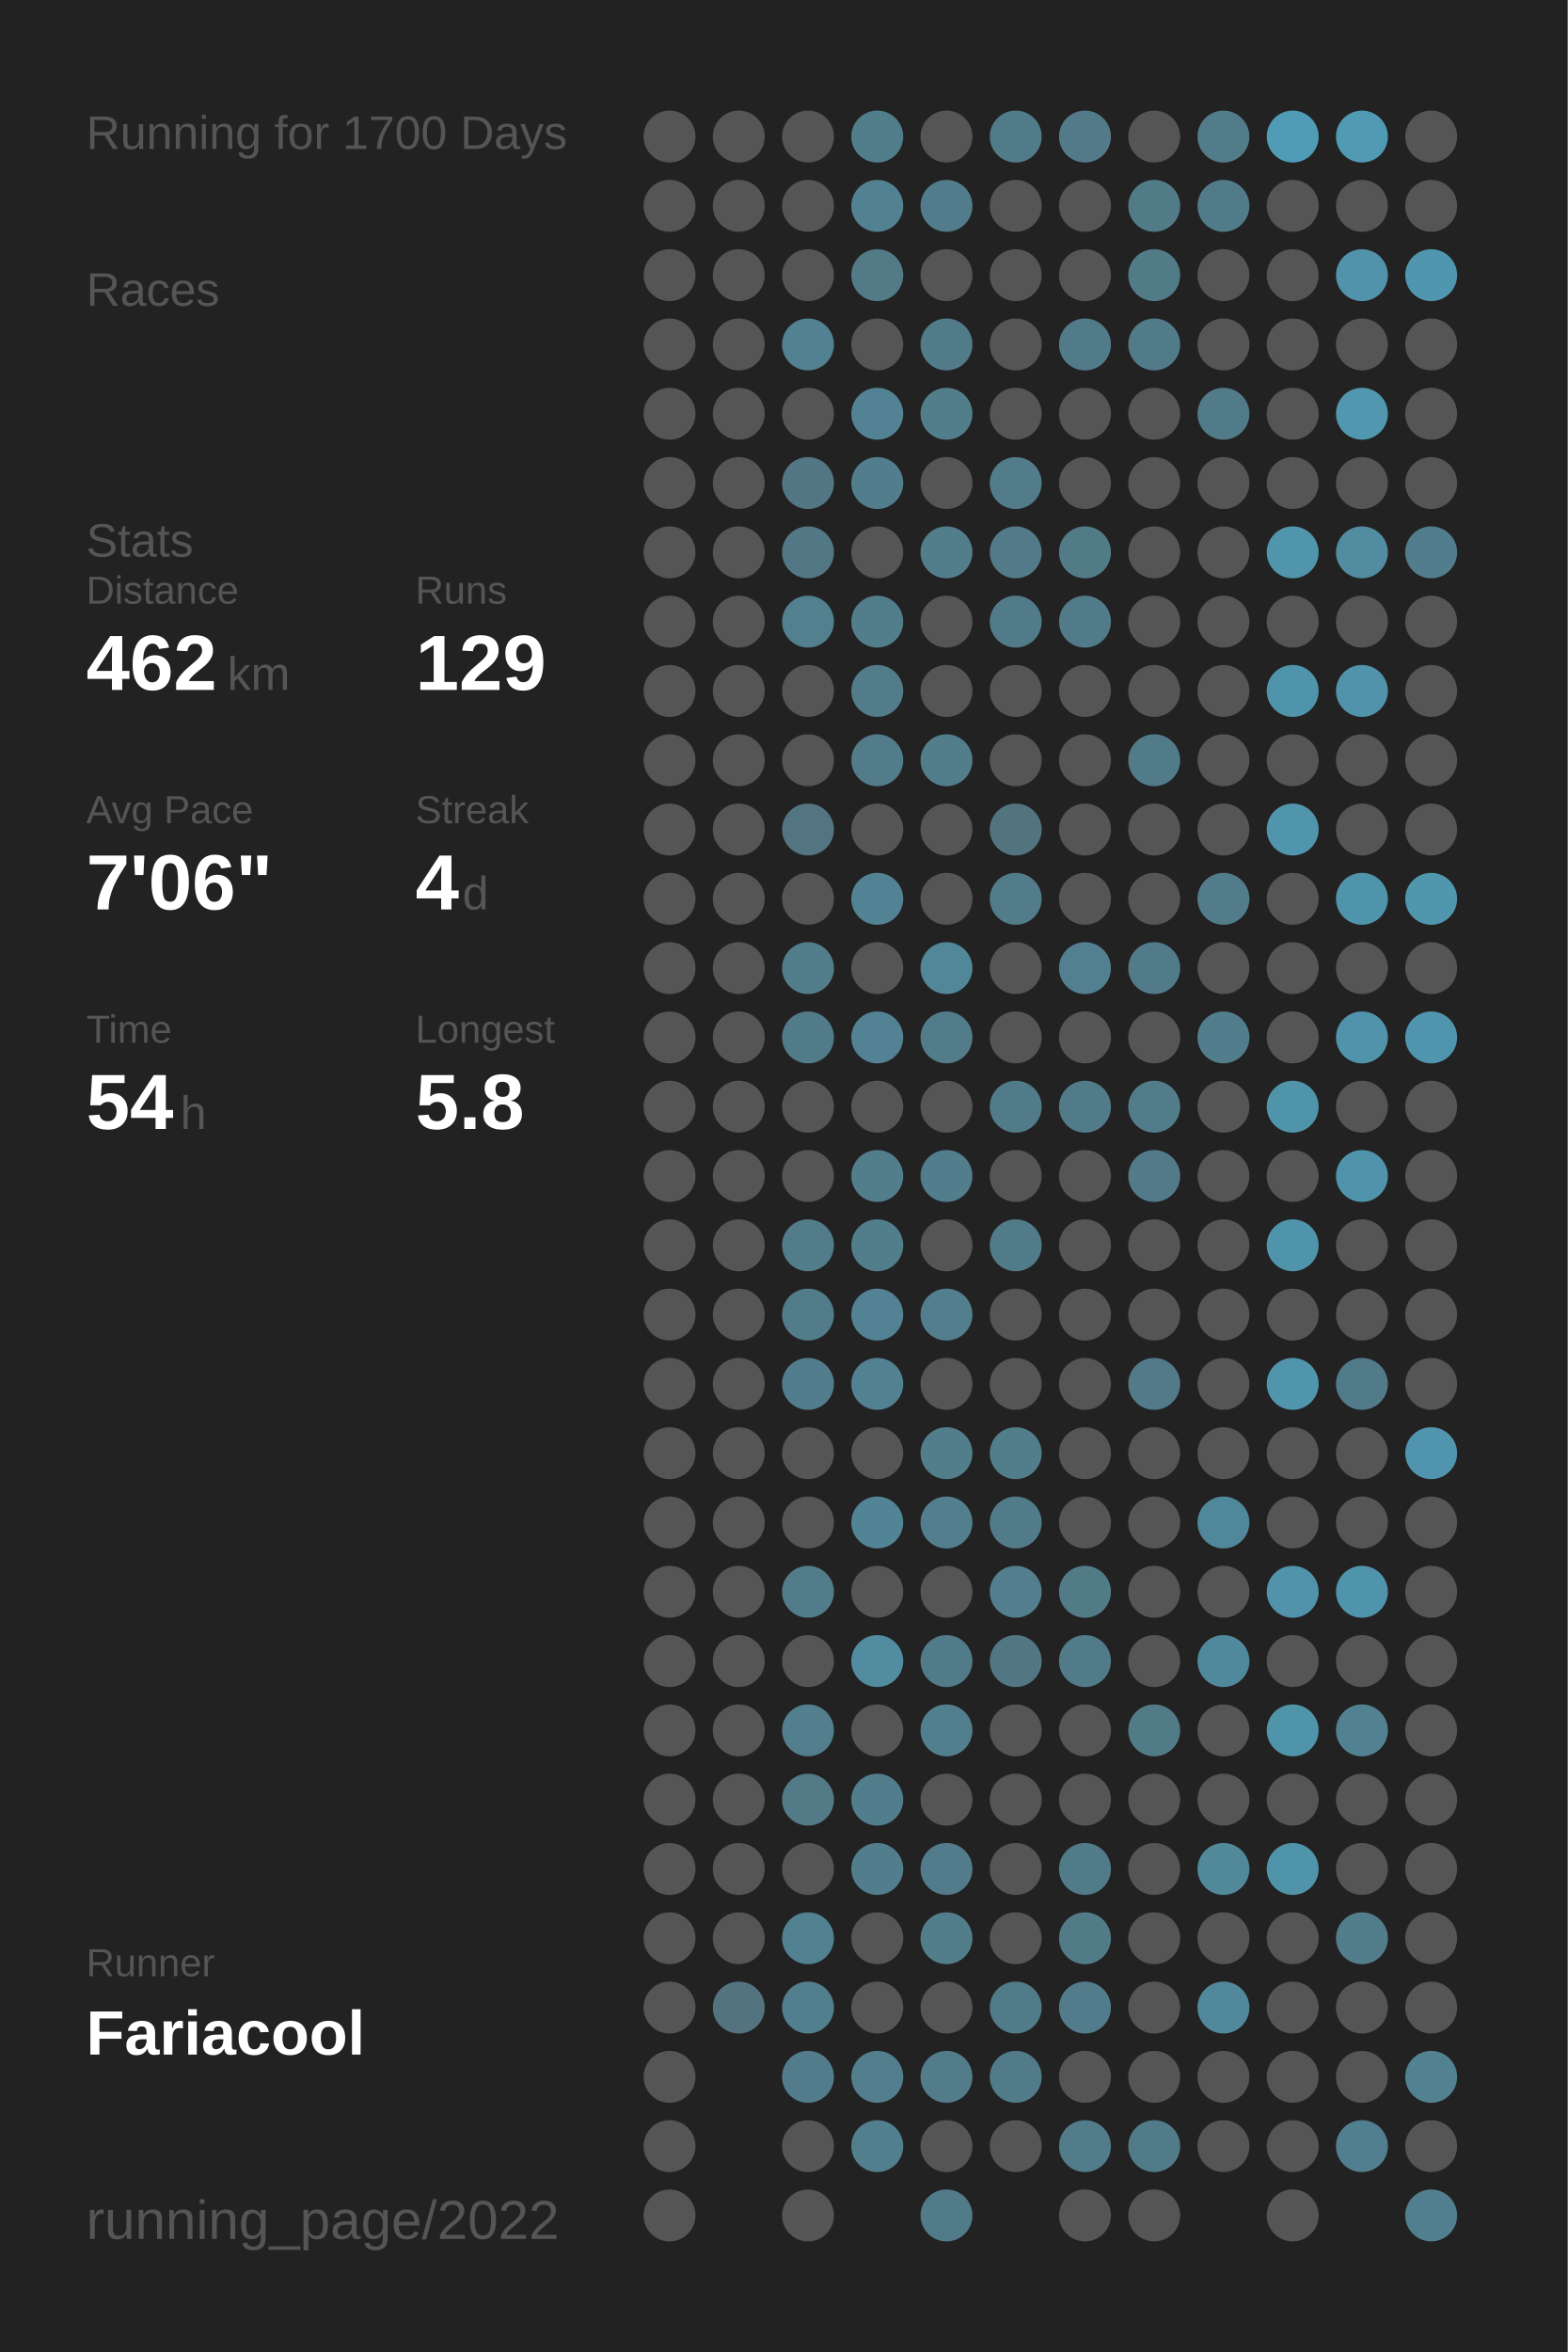
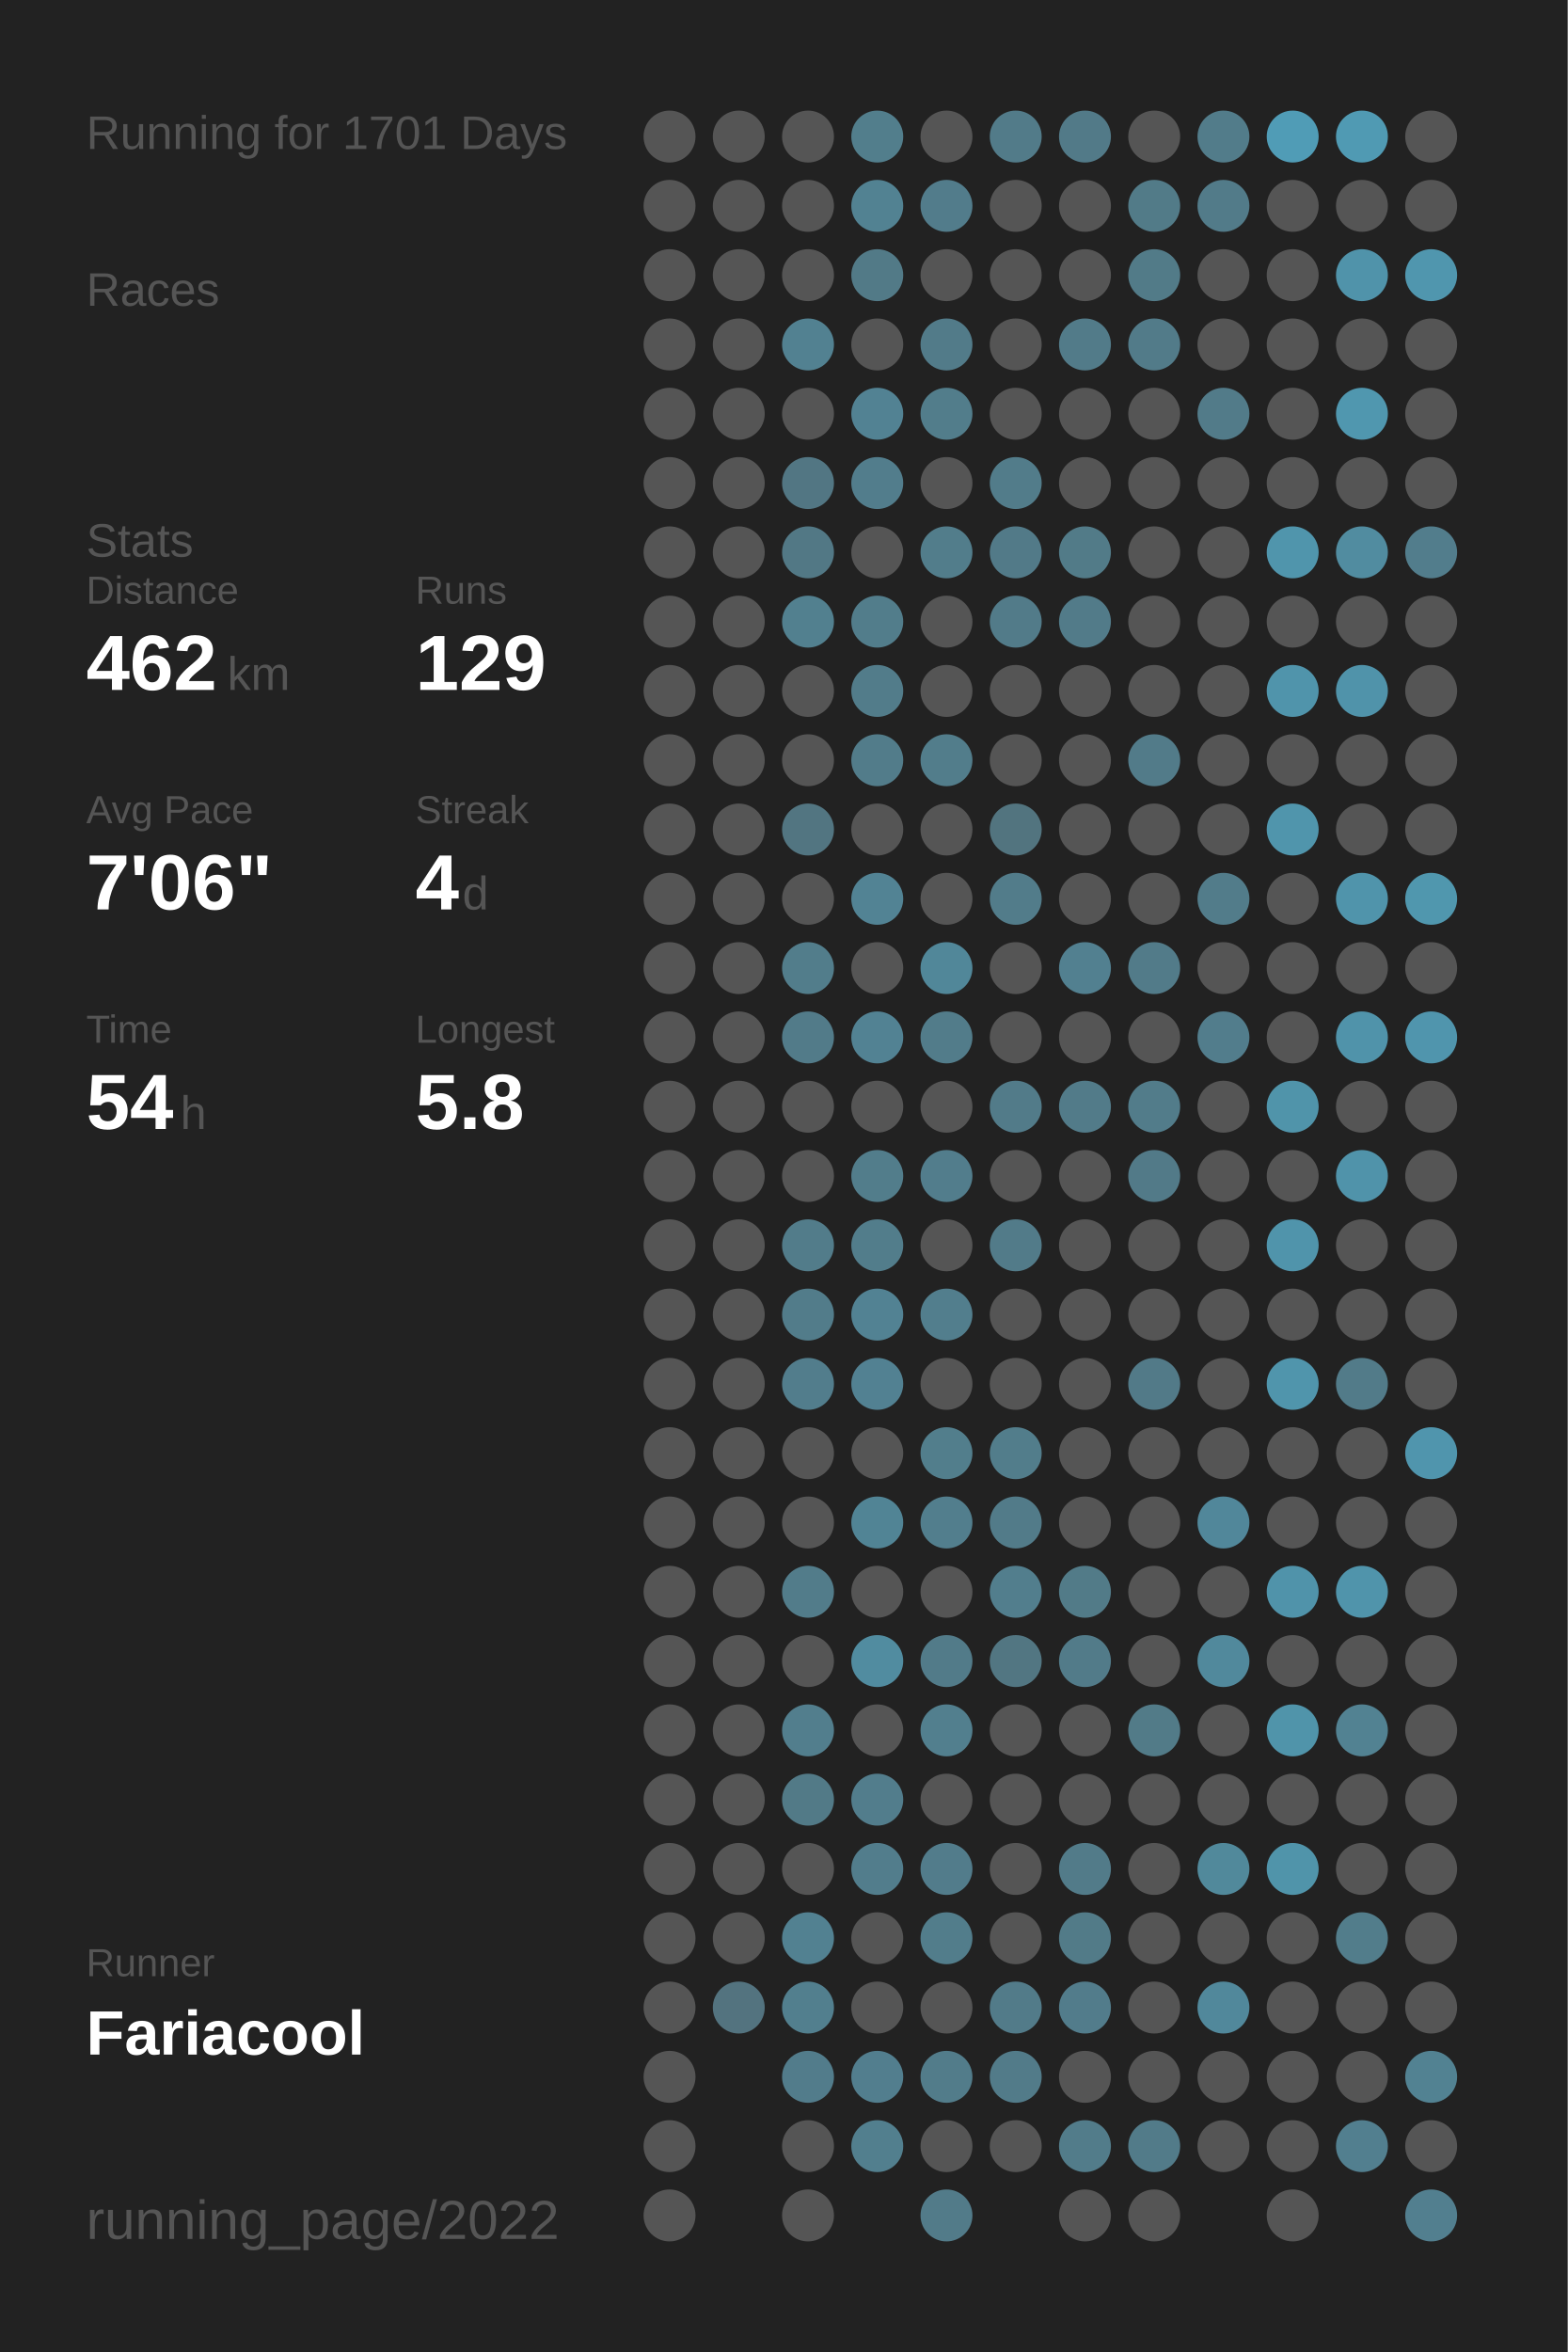
<svg xmlns="http://www.w3.org/2000/svg" baseProfile="full" height="300mm" version="1.1" viewBox="0,0,200,300" width="200mm">
  <defs />
  <rect fill="#222222" height="300" width="200" x="0" y="0" />
-   <text fill="#555555" style="font-size:6px; font-family:Arial;" x="11" y="19">Running for 1700 Days</text>
+   <text fill="#555555" style="font-size:6px; font-family:Arial;" x="11" y="19">Running for 1701 Days</text>
  <text fill="#555555" style="font-size:6px; font-family:Arial;" x="11" y="39">Races</text>
  <text fill="#555555" style="font-size:6px; font-family:Arial;" x="11" y="71">Stats</text>
  <text fill="#555555" style="font-size:5px; font-family:Arial;" x="11" y="77">Distance</text>
  <text fill="#FFFFFF" style="font-size:10px; font-family:Arial; font-weight:bold;" x="11" y="88">462</text>
  <text fill="#555555" style="font-size:6px; font-family:Arial;" x="29" y="88">km</text>
  <text fill="#555555" style="font-size:5px; font-family:Arial;" x="53" y="77">Runs</text>
  <text fill="#FFFFFF" style="font-size:10px; font-family:Arial; font-weight:bold;" x="53" y="88">129</text>
  <text fill="#555555" style="font-size:5px; font-family:Arial;" x="11" y="105">Avg Pace</text>
  <text fill="#FFFFFF" style="font-size:10px; font-family:Arial; font-weight:bold;" x="11" y="116">7'06"</text>
  <text fill="#555555" style="font-size:5px; font-family:Arial;" x="53" y="105">Streak</text>
  <text fill="#FFFFFF" style="font-size:10px; font-family:Arial; font-weight:bold;" x="53" y="116">4</text>
  <text fill="#555555" style="font-size:6px; font-family:Arial;" x="59" y="116">d</text>
  <text fill="#555555" style="font-size:5px; font-family:Arial;" x="11" y="133">Time</text>
  <text fill="#FFFFFF" style="font-size:10px; font-family:Arial; font-weight:bold;" x="11" y="144">54</text>
  <text fill="#555555" style="font-size:6px; font-family:Arial;" x="23" y="144">h</text>
  <text fill="#555555" style="font-size:5px; font-family:Arial;" x="53" y="133">Longest</text>
  <text fill="#FFFFFF" style="font-size:10px; font-family:Arial; font-weight:bold;" x="53" y="144">5.8</text>
  <text fill="#555555" style="font-size:5px; font-family:Arial;" x="11" y="252.065">Runner</text>
  <text fill="#FFFFFF" style="font-size:8px; font-family:Arial; font-weight:bold;" x="11" y="262.065">Fariacool</text>
  <text fill="#555555" style="font-size:7px; font-family:Arial;" x="11" y="285.581">running_page/2022</text>
  <circle cx="85.417" cy="17.419" fill="#555555" r="3.312" />
  <circle cx="85.417" cy="26.258" fill="#555555" r="3.312" />
  <circle cx="85.417" cy="35.097" fill="#555555" r="3.312" />
  <circle cx="85.417" cy="43.935" fill="#555555" r="3.312" />
  <circle cx="85.417" cy="52.774" fill="#555555" r="3.312" />
  <circle cx="85.417" cy="61.613" fill="#555555" r="3.312" />
  <circle cx="85.417" cy="70.452" fill="#555555" r="3.312" />
  <circle cx="85.417" cy="79.29" fill="#555555" r="3.312" />
  <circle cx="85.417" cy="88.129" fill="#555555" r="3.312" />
  <circle cx="85.417" cy="96.968" fill="#555555" r="3.312" />
  <circle cx="85.417" cy="105.806" fill="#555555" r="3.312" />
  <circle cx="85.417" cy="114.645" fill="#555555" r="3.312" />
  <circle cx="85.417" cy="123.484" fill="#555555" r="3.312" />
  <circle cx="85.417" cy="132.323" fill="#555555" r="3.312" />
  <circle cx="85.417" cy="141.161" fill="#555555" r="3.312" />
  <circle cx="85.417" cy="150" fill="#555555" r="3.312" />
  <circle cx="85.417" cy="158.839" fill="#555555" r="3.312" />
  <circle cx="85.417" cy="167.677" fill="#555555" r="3.312" />
  <circle cx="85.417" cy="176.516" fill="#555555" r="3.312" />
  <circle cx="85.417" cy="185.355" fill="#555555" r="3.312" />
  <circle cx="85.417" cy="194.194" fill="#555555" r="3.312" />
  <circle cx="85.417" cy="203.032" fill="#555555" r="3.312" />
  <circle cx="85.417" cy="211.871" fill="#555555" r="3.312" />
  <circle cx="85.417" cy="220.71" fill="#555555" r="3.312" />
  <circle cx="85.417" cy="229.548" fill="#555555" r="3.312" />
  <circle cx="85.417" cy="238.387" fill="#555555" r="3.312" />
  <circle cx="85.417" cy="247.226" fill="#555555" r="3.312" />
  <circle cx="85.417" cy="256.065" fill="#555555" r="3.312" />
  <circle cx="85.417" cy="264.903" fill="#555555" r="3.312" />
  <circle cx="85.417" cy="273.742" fill="#555555" r="3.312" />
  <circle cx="85.417" cy="282.581" fill="#555555" r="3.312" />
  <circle cx="94.25" cy="17.419" fill="#555555" r="3.312" />
  <circle cx="94.25" cy="26.258" fill="#555555" r="3.312" />
  <circle cx="94.25" cy="35.097" fill="#555555" r="3.312" />
  <circle cx="94.25" cy="43.935" fill="#555555" r="3.312" />
  <circle cx="94.25" cy="52.774" fill="#555555" r="3.312" />
  <circle cx="94.25" cy="61.613" fill="#555555" r="3.312" />
  <circle cx="94.25" cy="70.452" fill="#555555" r="3.312" />
  <circle cx="94.25" cy="79.29" fill="#555555" r="3.312" />
  <circle cx="94.25" cy="88.129" fill="#555555" r="3.312" />
  <circle cx="94.25" cy="96.968" fill="#555555" r="3.312" />
  <circle cx="94.25" cy="105.806" fill="#555555" r="3.312" />
  <circle cx="94.25" cy="114.645" fill="#555555" r="3.312" />
  <circle cx="94.25" cy="123.484" fill="#555555" r="3.312" />
  <circle cx="94.25" cy="132.323" fill="#555555" r="3.312" />
  <circle cx="94.25" cy="141.161" fill="#555555" r="3.312" />
  <circle cx="94.25" cy="150" fill="#555555" r="3.312" />
  <circle cx="94.25" cy="158.839" fill="#555555" r="3.312" />
  <circle cx="94.25" cy="167.677" fill="#555555" r="3.312" />
  <circle cx="94.25" cy="176.516" fill="#555555" r="3.312" />
  <circle cx="94.25" cy="185.355" fill="#555555" r="3.312" />
  <circle cx="94.25" cy="194.194" fill="#555555" r="3.312" />
  <circle cx="94.25" cy="203.032" fill="#555555" r="3.312" />
  <circle cx="94.25" cy="211.871" fill="#555555" r="3.312" />
  <circle cx="94.25" cy="220.71" fill="#555555" r="3.312" />
  <circle cx="94.25" cy="229.548" fill="#555555" r="3.312" />
  <circle cx="94.25" cy="238.387" fill="#555555" r="3.312" />
  <circle cx="94.25" cy="247.226" fill="#555555" r="3.312" />
  <circle cx="94.25" cy="256.065" fill="#53737f" r="3.312" />
  <circle cx="103.083" cy="17.419" fill="#555555" r="3.312" />
  <circle cx="103.083" cy="26.258" fill="#555555" r="3.312" />
  <circle cx="103.083" cy="35.097" fill="#555555" r="3.312" />
  <circle cx="103.083" cy="43.935" fill="#528191" r="3.312" />
  <circle cx="103.083" cy="52.774" fill="#555555" r="3.312" />
  <circle cx="103.083" cy="61.613" fill="#527683" r="3.312" />
  <circle cx="103.083" cy="70.452" fill="#527885" r="3.312" />
  <circle cx="103.083" cy="79.29" fill="#52808f" r="3.312" />
  <circle cx="103.083" cy="88.129" fill="#555555" r="3.312" />
  <circle cx="103.083" cy="96.968" fill="#555555" r="3.312" />
  <circle cx="103.083" cy="105.806" fill="#527581" r="3.312" />
  <circle cx="103.083" cy="114.645" fill="#555555" r="3.312" />
  <circle cx="103.083" cy="123.484" fill="#527d8b" r="3.312" />
  <circle cx="103.083" cy="132.323" fill="#527b89" r="3.312" />
  <circle cx="103.083" cy="141.161" fill="#555555" r="3.312" />
  <circle cx="103.083" cy="150" fill="#555555" r="3.312" />
  <circle cx="103.083" cy="158.839" fill="#527c8a" r="3.312" />
  <circle cx="103.083" cy="167.677" fill="#527c8a" r="3.312" />
  <circle cx="103.083" cy="176.516" fill="#527d8c" r="3.312" />
  <circle cx="103.083" cy="185.355" fill="#555555" r="3.312" />
  <circle cx="103.083" cy="194.194" fill="#555555" r="3.312" />
  <circle cx="103.083" cy="203.032" fill="#527c8a" r="3.312" />
  <circle cx="103.083" cy="211.871" fill="#555555" r="3.312" />
  <circle cx="103.083" cy="220.71" fill="#527e8d" r="3.312" />
  <circle cx="103.083" cy="229.548" fill="#527a87" r="3.312" />
  <circle cx="103.083" cy="238.387" fill="#555555" r="3.312" />
  <circle cx="103.083" cy="247.226" fill="#528191" r="3.312" />
  <circle cx="103.083" cy="256.065" fill="#527f8e" r="3.312" />
  <circle cx="103.083" cy="264.903" fill="#527c8b" r="3.312" />
  <circle cx="103.083" cy="273.742" fill="#555555" r="3.312" />
  <circle cx="103.083" cy="282.581" fill="#555555" r="3.312" />
  <circle cx="111.917" cy="17.419" fill="#527e8c" r="3.312" />
  <circle cx="111.917" cy="26.258" fill="#528292" r="3.312" />
  <circle cx="111.917" cy="35.097" fill="#527a87" r="3.312" />
  <circle cx="111.917" cy="43.935" fill="#555555" r="3.312" />
  <circle cx="111.917" cy="52.774" fill="#528293" r="3.312" />
  <circle cx="111.917" cy="61.613" fill="#527d8c" r="3.312" />
  <circle cx="111.917" cy="70.452" fill="#555555" r="3.312" />
  <circle cx="111.917" cy="79.29" fill="#527d8b" r="3.312" />
  <circle cx="111.917" cy="88.129" fill="#527c8a" r="3.312" />
  <circle cx="111.917" cy="96.968" fill="#527c8a" r="3.312" />
  <circle cx="111.917" cy="105.806" fill="#555555" r="3.312" />
  <circle cx="111.917" cy="114.645" fill="#528394" r="3.312" />
  <circle cx="111.917" cy="123.484" fill="#555555" r="3.312" />
  <circle cx="111.917" cy="132.323" fill="#528293" r="3.312" />
  <circle cx="111.917" cy="141.161" fill="#555555" r="3.312" />
  <circle cx="111.917" cy="150" fill="#527d8b" r="3.312" />
  <circle cx="111.917" cy="158.839" fill="#527d8b" r="3.312" />
  <circle cx="111.917" cy="167.677" fill="#528293" r="3.312" />
  <circle cx="111.917" cy="176.516" fill="#528192" r="3.312" />
  <circle cx="111.917" cy="185.355" fill="#555555" r="3.312" />
  <circle cx="111.917" cy="194.194" fill="#518495" r="3.312" />
  <circle cx="111.917" cy="203.032" fill="#555555" r="3.312" />
  <circle cx="111.917" cy="211.871" fill="#518ca0" r="3.312" />
  <circle cx="111.917" cy="220.71" fill="#555555" r="3.312" />
  <circle cx="111.917" cy="229.548" fill="#527d8c" r="3.312" />
  <circle cx="111.917" cy="238.387" fill="#527d8c" r="3.312" />
  <circle cx="111.917" cy="247.226" fill="#555555" r="3.312" />
  <circle cx="111.917" cy="256.065" fill="#555555" r="3.312" />
  <circle cx="111.917" cy="264.903" fill="#527e8e" r="3.312" />
  <circle cx="111.917" cy="273.742" fill="#527f8e" r="3.312" />
  <circle cx="120.75" cy="17.419" fill="#555555" r="3.312" />
  <circle cx="120.75" cy="26.258" fill="#527c8b" r="3.312" />
  <circle cx="120.75" cy="35.097" fill="#555555" r="3.312" />
  <circle cx="120.75" cy="43.935" fill="#527b89" r="3.312" />
  <circle cx="120.75" cy="52.774" fill="#527d8b" r="3.312" />
  <circle cx="120.75" cy="61.613" fill="#555555" r="3.312" />
  <circle cx="120.75" cy="70.452" fill="#527d8b" r="3.312" />
  <circle cx="120.75" cy="79.29" fill="#555555" r="3.312" />
  <circle cx="120.75" cy="88.129" fill="#555555" r="3.312" />
  <circle cx="120.75" cy="96.968" fill="#527d8b" r="3.312" />
  <circle cx="120.75" cy="105.806" fill="#555555" r="3.312" />
  <circle cx="120.75" cy="114.645" fill="#555555" r="3.312" />
  <circle cx="120.75" cy="123.484" fill="#518799" r="3.312" />
  <circle cx="120.75" cy="132.323" fill="#527c8a" r="3.312" />
  <circle cx="120.75" cy="141.161" fill="#555555" r="3.312" />
  <circle cx="120.75" cy="150" fill="#527d8c" r="3.312" />
  <circle cx="120.75" cy="158.839" fill="#555555" r="3.312" />
  <circle cx="120.75" cy="167.677" fill="#527e8d" r="3.312" />
  <circle cx="120.75" cy="176.516" fill="#555555" r="3.312" />
  <circle cx="120.75" cy="185.355" fill="#527e8c" r="3.312" />
  <circle cx="120.75" cy="194.194" fill="#527e8d" r="3.312" />
  <circle cx="120.75" cy="203.032" fill="#555555" r="3.312" />
  <circle cx="120.75" cy="211.871" fill="#527b89" r="3.312" />
  <circle cx="120.75" cy="220.71" fill="#527f8e" r="3.312" />
  <circle cx="120.75" cy="229.548" fill="#555555" r="3.312" />
  <circle cx="120.75" cy="238.387" fill="#527c8b" r="3.312" />
  <circle cx="120.75" cy="247.226" fill="#527d8b" r="3.312" />
  <circle cx="120.75" cy="256.065" fill="#555555" r="3.312" />
  <circle cx="120.75" cy="264.903" fill="#527c8a" r="3.312" />
  <circle cx="120.75" cy="273.742" fill="#555555" r="3.312" />
  <circle cx="120.75" cy="282.581" fill="#527b89" r="3.312" />
  <circle cx="129.583" cy="17.419" fill="#527b89" r="3.312" />
  <circle cx="129.583" cy="26.258" fill="#555555" r="3.312" />
  <circle cx="129.583" cy="35.097" fill="#555555" r="3.312" />
  <circle cx="129.583" cy="43.935" fill="#555555" r="3.312" />
  <circle cx="129.583" cy="52.774" fill="#555555" r="3.312" />
  <circle cx="129.583" cy="61.613" fill="#527c8a" r="3.312" />
  <circle cx="129.583" cy="70.452" fill="#527a88" r="3.312" />
  <circle cx="129.583" cy="79.29" fill="#527b89" r="3.312" />
  <circle cx="129.583" cy="88.129" fill="#555555" r="3.312" />
  <circle cx="129.583" cy="96.968" fill="#555555" r="3.312" />
  <circle cx="129.583" cy="105.806" fill="#52747f" r="3.312" />
  <circle cx="129.583" cy="114.645" fill="#527c8a" r="3.312" />
  <circle cx="129.583" cy="123.484" fill="#555555" r="3.312" />
  <circle cx="129.583" cy="132.323" fill="#555555" r="3.312" />
  <circle cx="129.583" cy="141.161" fill="#527b89" r="3.312" />
  <circle cx="129.583" cy="150" fill="#555555" r="3.312" />
  <circle cx="129.583" cy="158.839" fill="#527b89" r="3.312" />
  <circle cx="129.583" cy="167.677" fill="#555555" r="3.312" />
  <circle cx="129.583" cy="176.516" fill="#555555" r="3.312" />
  <circle cx="129.583" cy="185.355" fill="#527d8b" r="3.312" />
  <circle cx="129.583" cy="194.194" fill="#527b89" r="3.312" />
  <circle cx="129.583" cy="203.032" fill="#527e8d" r="3.312" />
  <circle cx="129.583" cy="211.871" fill="#527682" r="3.312" />
  <circle cx="129.583" cy="220.71" fill="#555555" r="3.312" />
  <circle cx="129.583" cy="229.548" fill="#555555" r="3.312" />
  <circle cx="129.583" cy="238.387" fill="#555555" r="3.312" />
  <circle cx="129.583" cy="247.226" fill="#555555" r="3.312" />
  <circle cx="129.583" cy="256.065" fill="#527b89" r="3.312" />
  <circle cx="129.583" cy="264.903" fill="#527b89" r="3.312" />
  <circle cx="129.583" cy="273.742" fill="#555555" r="3.312" />
  <circle cx="138.417" cy="17.419" fill="#527a88" r="3.312" />
  <circle cx="138.417" cy="26.258" fill="#555555" r="3.312" />
  <circle cx="138.417" cy="35.097" fill="#555555" r="3.312" />
  <circle cx="138.417" cy="43.935" fill="#527b89" r="3.312" />
  <circle cx="138.417" cy="52.774" fill="#555555" r="3.312" />
  <circle cx="138.417" cy="61.613" fill="#555555" r="3.312" />
  <circle cx="138.417" cy="70.452" fill="#527b88" r="3.312" />
  <circle cx="138.417" cy="79.29" fill="#527b89" r="3.312" />
  <circle cx="138.417" cy="88.129" fill="#555555" r="3.312" />
  <circle cx="138.417" cy="96.968" fill="#555555" r="3.312" />
  <circle cx="138.417" cy="105.806" fill="#555555" r="3.312" />
  <circle cx="138.417" cy="114.645" fill="#555555" r="3.312" />
  <circle cx="138.417" cy="123.484" fill="#528090" r="3.312" />
  <circle cx="138.417" cy="132.323" fill="#555555" r="3.312" />
  <circle cx="138.417" cy="141.161" fill="#527b89" r="3.312" />
  <circle cx="138.417" cy="150" fill="#555555" r="3.312" />
  <circle cx="138.417" cy="158.839" fill="#555555" r="3.312" />
  <circle cx="138.417" cy="167.677" fill="#555555" r="3.312" />
  <circle cx="138.417" cy="176.516" fill="#555555" r="3.312" />
  <circle cx="138.417" cy="185.355" fill="#555555" r="3.312" />
  <circle cx="138.417" cy="194.194" fill="#555555" r="3.312" />
  <circle cx="138.417" cy="203.032" fill="#527b88" r="3.312" />
  <circle cx="138.417" cy="211.871" fill="#527b89" r="3.312" />
  <circle cx="138.417" cy="220.71" fill="#555555" r="3.312" />
  <circle cx="138.417" cy="229.548" fill="#555555" r="3.312" />
  <circle cx="138.417" cy="238.387" fill="#527b89" r="3.312" />
  <circle cx="138.417" cy="247.226" fill="#527b88" r="3.312" />
  <circle cx="138.417" cy="256.065" fill="#527c8b" r="3.312" />
  <circle cx="138.417" cy="264.903" fill="#555555" r="3.312" />
  <circle cx="138.417" cy="273.742" fill="#527c8a" r="3.312" />
  <circle cx="138.417" cy="282.581" fill="#555555" r="3.312" />
  <circle cx="147.25" cy="17.419" fill="#555555" r="3.312" />
  <circle cx="147.25" cy="26.258" fill="#527b88" r="3.312" />
  <circle cx="147.25" cy="35.097" fill="#527b88" r="3.312" />
  <circle cx="147.25" cy="43.935" fill="#527b89" r="3.312" />
  <circle cx="147.25" cy="52.774" fill="#555555" r="3.312" />
  <circle cx="147.25" cy="61.613" fill="#555555" r="3.312" />
  <circle cx="147.25" cy="70.452" fill="#555555" r="3.312" />
  <circle cx="147.25" cy="79.29" fill="#555555" r="3.312" />
  <circle cx="147.25" cy="88.129" fill="#555555" r="3.312" />
  <circle cx="147.25" cy="96.968" fill="#527b89" r="3.312" />
  <circle cx="147.25" cy="105.806" fill="#555555" r="3.312" />
  <circle cx="147.25" cy="114.645" fill="#555555" r="3.312" />
  <circle cx="147.25" cy="123.484" fill="#527b89" r="3.312" />
  <circle cx="147.25" cy="132.323" fill="#555555" r="3.312" />
  <circle cx="147.25" cy="141.161" fill="#527c8a" r="3.312" />
  <circle cx="147.25" cy="150" fill="#527a88" r="3.312" />
  <circle cx="147.25" cy="158.839" fill="#555555" r="3.312" />
  <circle cx="147.25" cy="167.677" fill="#555555" r="3.312" />
  <circle cx="147.25" cy="176.516" fill="#527a88" r="3.312" />
  <circle cx="147.25" cy="185.355" fill="#555555" r="3.312" />
  <circle cx="147.25" cy="194.194" fill="#555555" r="3.312" />
  <circle cx="147.25" cy="203.032" fill="#555555" r="3.312" />
  <circle cx="147.25" cy="211.871" fill="#555555" r="3.312" />
  <circle cx="147.25" cy="220.71" fill="#527b88" r="3.312" />
  <circle cx="147.25" cy="229.548" fill="#555555" r="3.312" />
  <circle cx="147.25" cy="238.387" fill="#555555" r="3.312" />
  <circle cx="147.25" cy="247.226" fill="#555555" r="3.312" />
  <circle cx="147.25" cy="256.065" fill="#555555" r="3.312" />
  <circle cx="147.25" cy="264.903" fill="#555555" r="3.312" />
  <circle cx="147.25" cy="273.742" fill="#527b89" r="3.312" />
  <circle cx="147.25" cy="282.581" fill="#555555" r="3.312" />
  <circle cx="156.083" cy="17.419" fill="#527c8a" r="3.312" />
  <circle cx="156.083" cy="26.258" fill="#527b89" r="3.312" />
  <circle cx="156.083" cy="35.097" fill="#555555" r="3.312" />
  <circle cx="156.083" cy="43.935" fill="#555555" r="3.312" />
  <circle cx="156.083" cy="52.774" fill="#527b89" r="3.312" />
  <circle cx="156.083" cy="61.613" fill="#555555" r="3.312" />
  <circle cx="156.083" cy="70.452" fill="#555555" r="3.312" />
  <circle cx="156.083" cy="79.29" fill="#555555" r="3.312" />
  <circle cx="156.083" cy="88.129" fill="#555555" r="3.312" />
  <circle cx="156.083" cy="96.968" fill="#555555" r="3.312" />
  <circle cx="156.083" cy="105.806" fill="#555555" r="3.312" />
  <circle cx="156.083" cy="114.645" fill="#527c8a" r="3.312" />
  <circle cx="156.083" cy="123.484" fill="#555555" r="3.312" />
  <circle cx="156.083" cy="132.323" fill="#527d8c" r="3.312" />
  <circle cx="156.083" cy="141.161" fill="#555555" r="3.312" />
  <circle cx="156.083" cy="150" fill="#555555" r="3.312" />
  <circle cx="156.083" cy="158.839" fill="#555555" r="3.312" />
  <circle cx="156.083" cy="167.677" fill="#555555" r="3.312" />
  <circle cx="156.083" cy="176.516" fill="#555555" r="3.312" />
  <circle cx="156.083" cy="185.355" fill="#555555" r="3.312" />
  <circle cx="156.083" cy="194.194" fill="#51879a" r="3.312" />
  <circle cx="156.083" cy="203.032" fill="#555555" r="3.312" />
  <circle cx="156.083" cy="211.871" fill="#51899c" r="3.312" />
  <circle cx="156.083" cy="220.71" fill="#555555" r="3.312" />
  <circle cx="156.083" cy="229.548" fill="#555555" r="3.312" />
  <circle cx="156.083" cy="238.387" fill="#51899b" r="3.312" />
  <circle cx="156.083" cy="247.226" fill="#555555" r="3.312" />
  <circle cx="156.083" cy="256.065" fill="#51889b" r="3.312" />
  <circle cx="156.083" cy="264.903" fill="#555555" r="3.312" />
  <circle cx="156.083" cy="273.742" fill="#555555" r="3.312" />
  <circle cx="164.917" cy="17.419" fill="#509cb6" r="3.312" />
  <circle cx="164.917" cy="26.258" fill="#555555" r="3.312" />
  <circle cx="164.917" cy="35.097" fill="#555555" r="3.312" />
  <circle cx="164.917" cy="43.935" fill="#555555" r="3.312" />
  <circle cx="164.917" cy="52.774" fill="#555555" r="3.312" />
  <circle cx="164.917" cy="61.613" fill="#555555" r="3.312" />
  <circle cx="164.917" cy="70.452" fill="#5095ac" r="3.312" />
  <circle cx="164.917" cy="79.29" fill="#555555" r="3.312" />
  <circle cx="164.917" cy="88.129" fill="#5094ab" r="3.312" />
  <circle cx="164.917" cy="96.968" fill="#555555" r="3.312" />
  <circle cx="164.917" cy="105.806" fill="#5095ac" r="3.312" />
  <circle cx="164.917" cy="114.645" fill="#555555" r="3.312" />
  <circle cx="164.917" cy="123.484" fill="#555555" r="3.312" />
  <circle cx="164.917" cy="132.323" fill="#555555" r="3.312" />
  <circle cx="164.917" cy="141.161" fill="#5094aa" r="3.312" />
  <circle cx="164.917" cy="150" fill="#555555" r="3.312" />
  <circle cx="164.917" cy="158.839" fill="#5094ab" r="3.312" />
  <circle cx="164.917" cy="167.677" fill="#555555" r="3.312" />
  <circle cx="164.917" cy="176.516" fill="#5095ac" r="3.312" />
  <circle cx="164.917" cy="185.355" fill="#555555" r="3.312" />
  <circle cx="164.917" cy="194.194" fill="#555555" r="3.312" />
  <circle cx="164.917" cy="203.032" fill="#5093aa" r="3.312" />
  <circle cx="164.917" cy="211.871" fill="#555555" r="3.312" />
  <circle cx="164.917" cy="220.71" fill="#5094aa" r="3.312" />
  <circle cx="164.917" cy="229.548" fill="#555555" r="3.312" />
  <circle cx="164.917" cy="238.387" fill="#5094aa" r="3.312" />
  <circle cx="164.917" cy="247.226" fill="#555555" r="3.312" />
  <circle cx="164.917" cy="256.065" fill="#555555" r="3.312" />
  <circle cx="164.917" cy="264.903" fill="#555555" r="3.312" />
  <circle cx="164.917" cy="273.742" fill="#555555" r="3.312" />
  <circle cx="164.917" cy="282.581" fill="#555555" r="3.312" />
  <circle cx="173.75" cy="17.419" fill="#509ab3" r="3.312" />
  <circle cx="173.75" cy="26.258" fill="#555555" r="3.312" />
  <circle cx="173.75" cy="35.097" fill="#5093aa" r="3.312" />
  <circle cx="173.75" cy="43.935" fill="#555555" r="3.312" />
  <circle cx="173.75" cy="52.774" fill="#5097af" r="3.312" />
  <circle cx="173.75" cy="61.613" fill="#555555" r="3.312" />
  <circle cx="173.75" cy="70.452" fill="#518ca0" r="3.312" />
  <circle cx="173.75" cy="79.29" fill="#555555" r="3.312" />
  <circle cx="173.75" cy="88.129" fill="#5093aa" r="3.312" />
  <circle cx="173.75" cy="96.968" fill="#555555" r="3.312" />
  <circle cx="173.75" cy="105.806" fill="#555555" r="3.312" />
  <circle cx="173.75" cy="114.645" fill="#5094ab" r="3.312" />
  <circle cx="173.75" cy="123.484" fill="#555555" r="3.312" />
  <circle cx="173.75" cy="132.323" fill="#5093aa" r="3.312" />
  <circle cx="173.75" cy="141.161" fill="#555555" r="3.312" />
  <circle cx="173.75" cy="150" fill="#5093aa" r="3.312" />
  <circle cx="173.75" cy="158.839" fill="#555555" r="3.312" />
  <circle cx="173.75" cy="167.677" fill="#555555" r="3.312" />
  <circle cx="173.75" cy="176.516" fill="#527b89" r="3.312" />
  <circle cx="173.75" cy="185.355" fill="#555555" r="3.312" />
  <circle cx="173.75" cy="194.194" fill="#555555" r="3.312" />
  <circle cx="173.75" cy="203.032" fill="#5094ab" r="3.312" />
  <circle cx="173.75" cy="211.871" fill="#555555" r="3.312" />
  <circle cx="173.75" cy="220.71" fill="#528292" r="3.312" />
  <circle cx="173.75" cy="229.548" fill="#555555" r="3.312" />
  <circle cx="173.75" cy="238.387" fill="#555555" r="3.312" />
  <circle cx="173.75" cy="247.226" fill="#527d8b" r="3.312" />
  <circle cx="173.75" cy="256.065" fill="#555555" r="3.312" />
  <circle cx="173.75" cy="264.903" fill="#555555" r="3.312" />
  <circle cx="173.75" cy="273.742" fill="#527f8f" r="3.312" />
  <circle cx="182.583" cy="17.419" fill="#555555" r="3.312" />
  <circle cx="182.583" cy="26.258" fill="#555555" r="3.312" />
  <circle cx="182.583" cy="35.097" fill="#5096ae" r="3.312" />
  <circle cx="182.583" cy="43.935" fill="#555555" r="3.312" />
  <circle cx="182.583" cy="52.774" fill="#555555" r="3.312" />
  <circle cx="182.583" cy="61.613" fill="#555555" r="3.312" />
  <circle cx="182.583" cy="70.452" fill="#527d8c" r="3.312" />
  <circle cx="182.583" cy="79.29" fill="#555555" r="3.312" />
  <circle cx="182.583" cy="88.129" fill="#555555" r="3.312" />
  <circle cx="182.583" cy="96.968" fill="#555555" r="3.312" />
  <circle cx="182.583" cy="105.806" fill="#555555" r="3.312" />
  <circle cx="182.583" cy="114.645" fill="#5097ae" r="3.312" />
  <circle cx="182.583" cy="123.484" fill="#555555" r="3.312" />
  <circle cx="182.583" cy="132.323" fill="#5095ad" r="3.312" />
  <circle cx="182.583" cy="141.161" fill="#555555" r="3.312" />
  <circle cx="182.583" cy="150" fill="#555555" r="3.312" />
  <circle cx="182.583" cy="158.839" fill="#555555" r="3.312" />
  <circle cx="182.583" cy="167.677" fill="#555555" r="3.312" />
  <circle cx="182.583" cy="176.516" fill="#555555" r="3.312" />
  <circle cx="182.583" cy="185.355" fill="#5095ad" r="3.312" />
  <circle cx="182.583" cy="194.194" fill="#555555" r="3.312" />
  <circle cx="182.583" cy="203.032" fill="#555555" r="3.312" />
  <circle cx="182.583" cy="211.871" fill="#555555" r="3.312" />
  <circle cx="182.583" cy="220.71" fill="#555555" r="3.312" />
  <circle cx="182.583" cy="229.548" fill="#555555" r="3.312" />
  <circle cx="182.583" cy="238.387" fill="#555555" r="3.312" />
  <circle cx="182.583" cy="247.226" fill="#555555" r="3.312" />
  <circle cx="182.583" cy="256.065" fill="#555555" r="3.312" />
  <circle cx="182.583" cy="264.903" fill="#528292" r="3.312" />
  <circle cx="182.583" cy="273.742" fill="#555555" r="3.312" />
  <circle cx="182.583" cy="282.581" fill="#527f8f" r="3.312" />
</svg>
